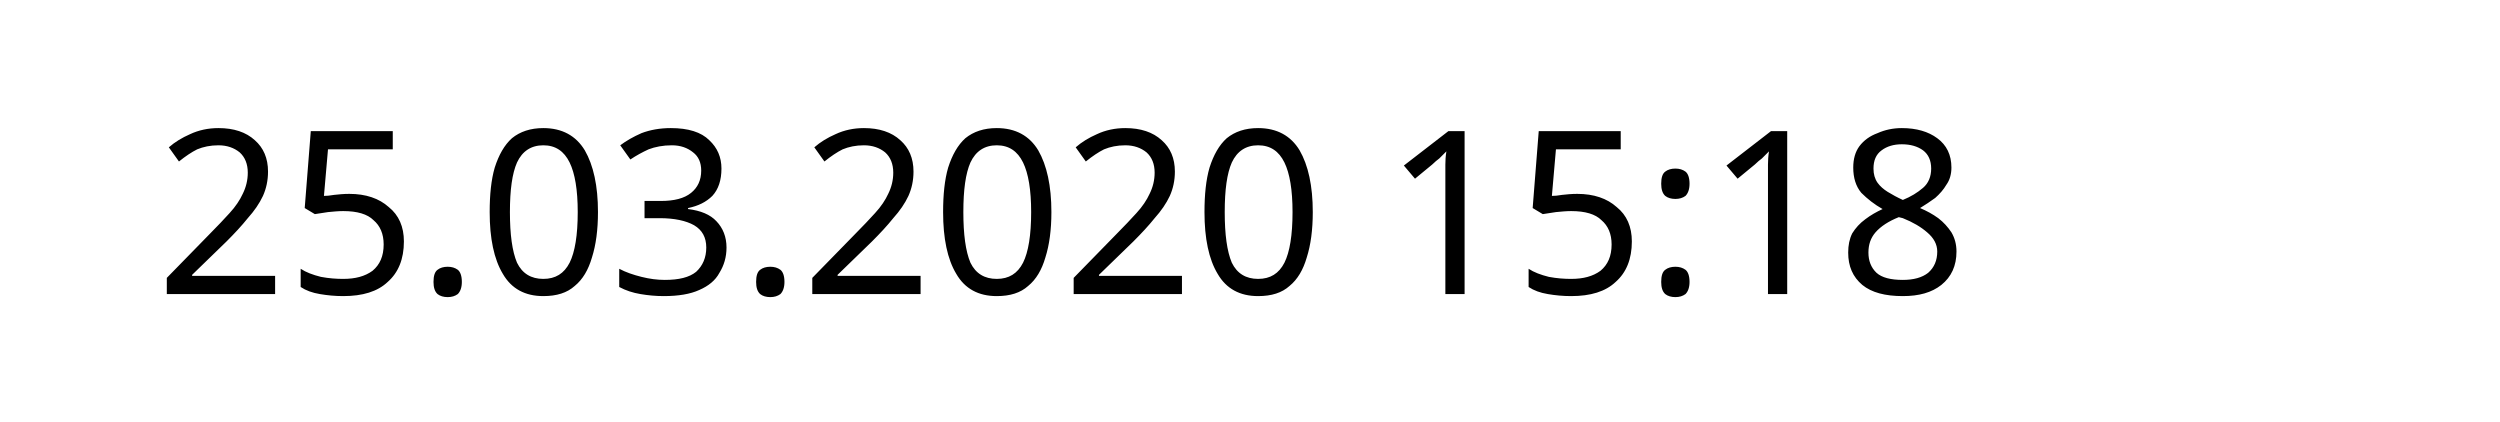
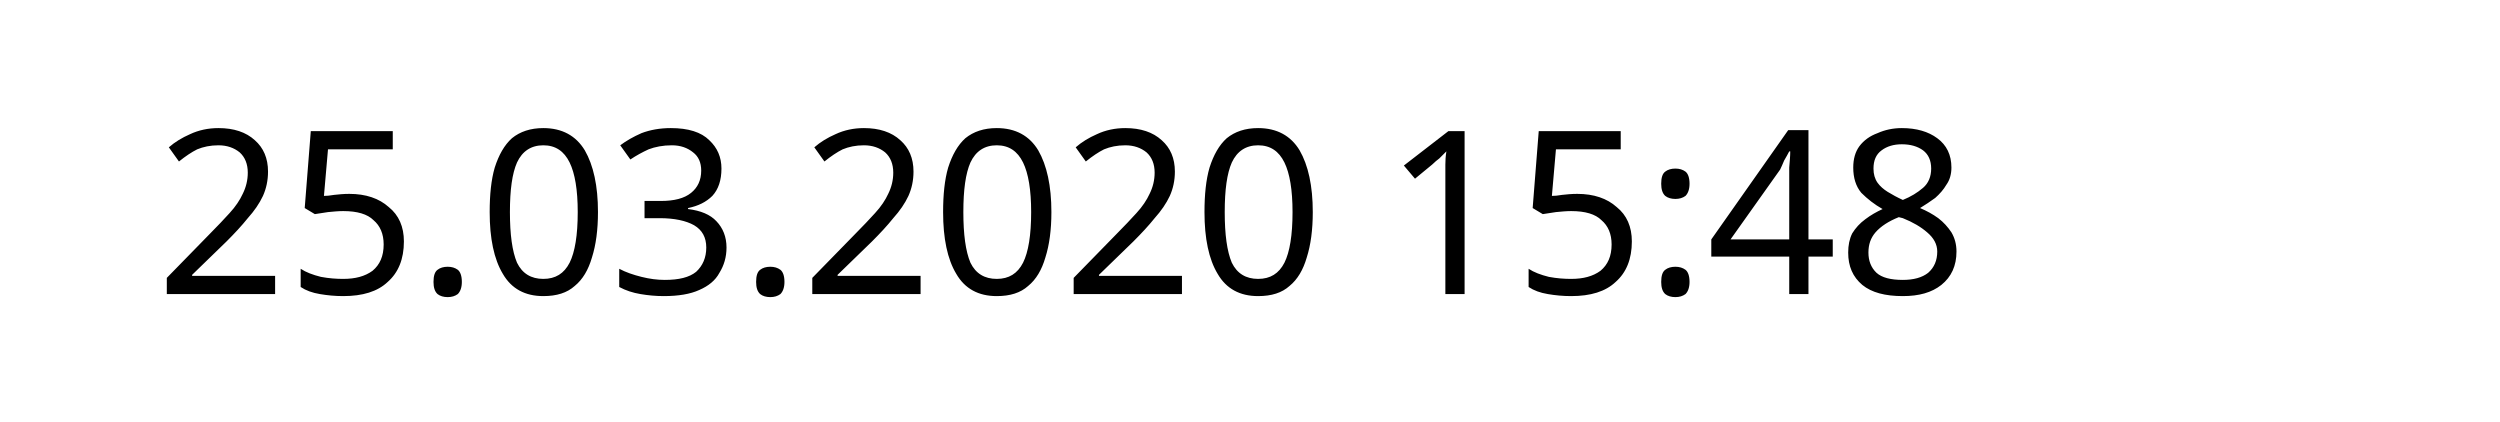
<svg xmlns="http://www.w3.org/2000/svg" width="145.872" height="24.609" viewBox="0 0 38.595 6.511" version="1.1" id="svg8">
  <defs id="defs2" />
  <g id="layer1" transform="translate(-90.7138,-137.3976)">
    <text xml:space="preserve" style="font-style:normal;font-weight:normal;font-size:10.583px;line-height:1.25;font-family:sans-serif;letter-spacing:0px;word-spacing:0px;fill:#000000;fill-opacity:1;stroke:none;stroke-width:0.265" x="93.117" y="141.937" id="text12">
-       <tspan id="tspan10" x="93.117" y="141.937" style="font-size:3.528px;stroke-width:0.265">25.03.2020 15:18</tspan>
+       <tspan id="tspan10" x="93.117" y="141.937" style="font-size:3.528px;stroke-width:0.265">25.03.2020 15:48</tspan>
    </text>
  </g>
</svg>
